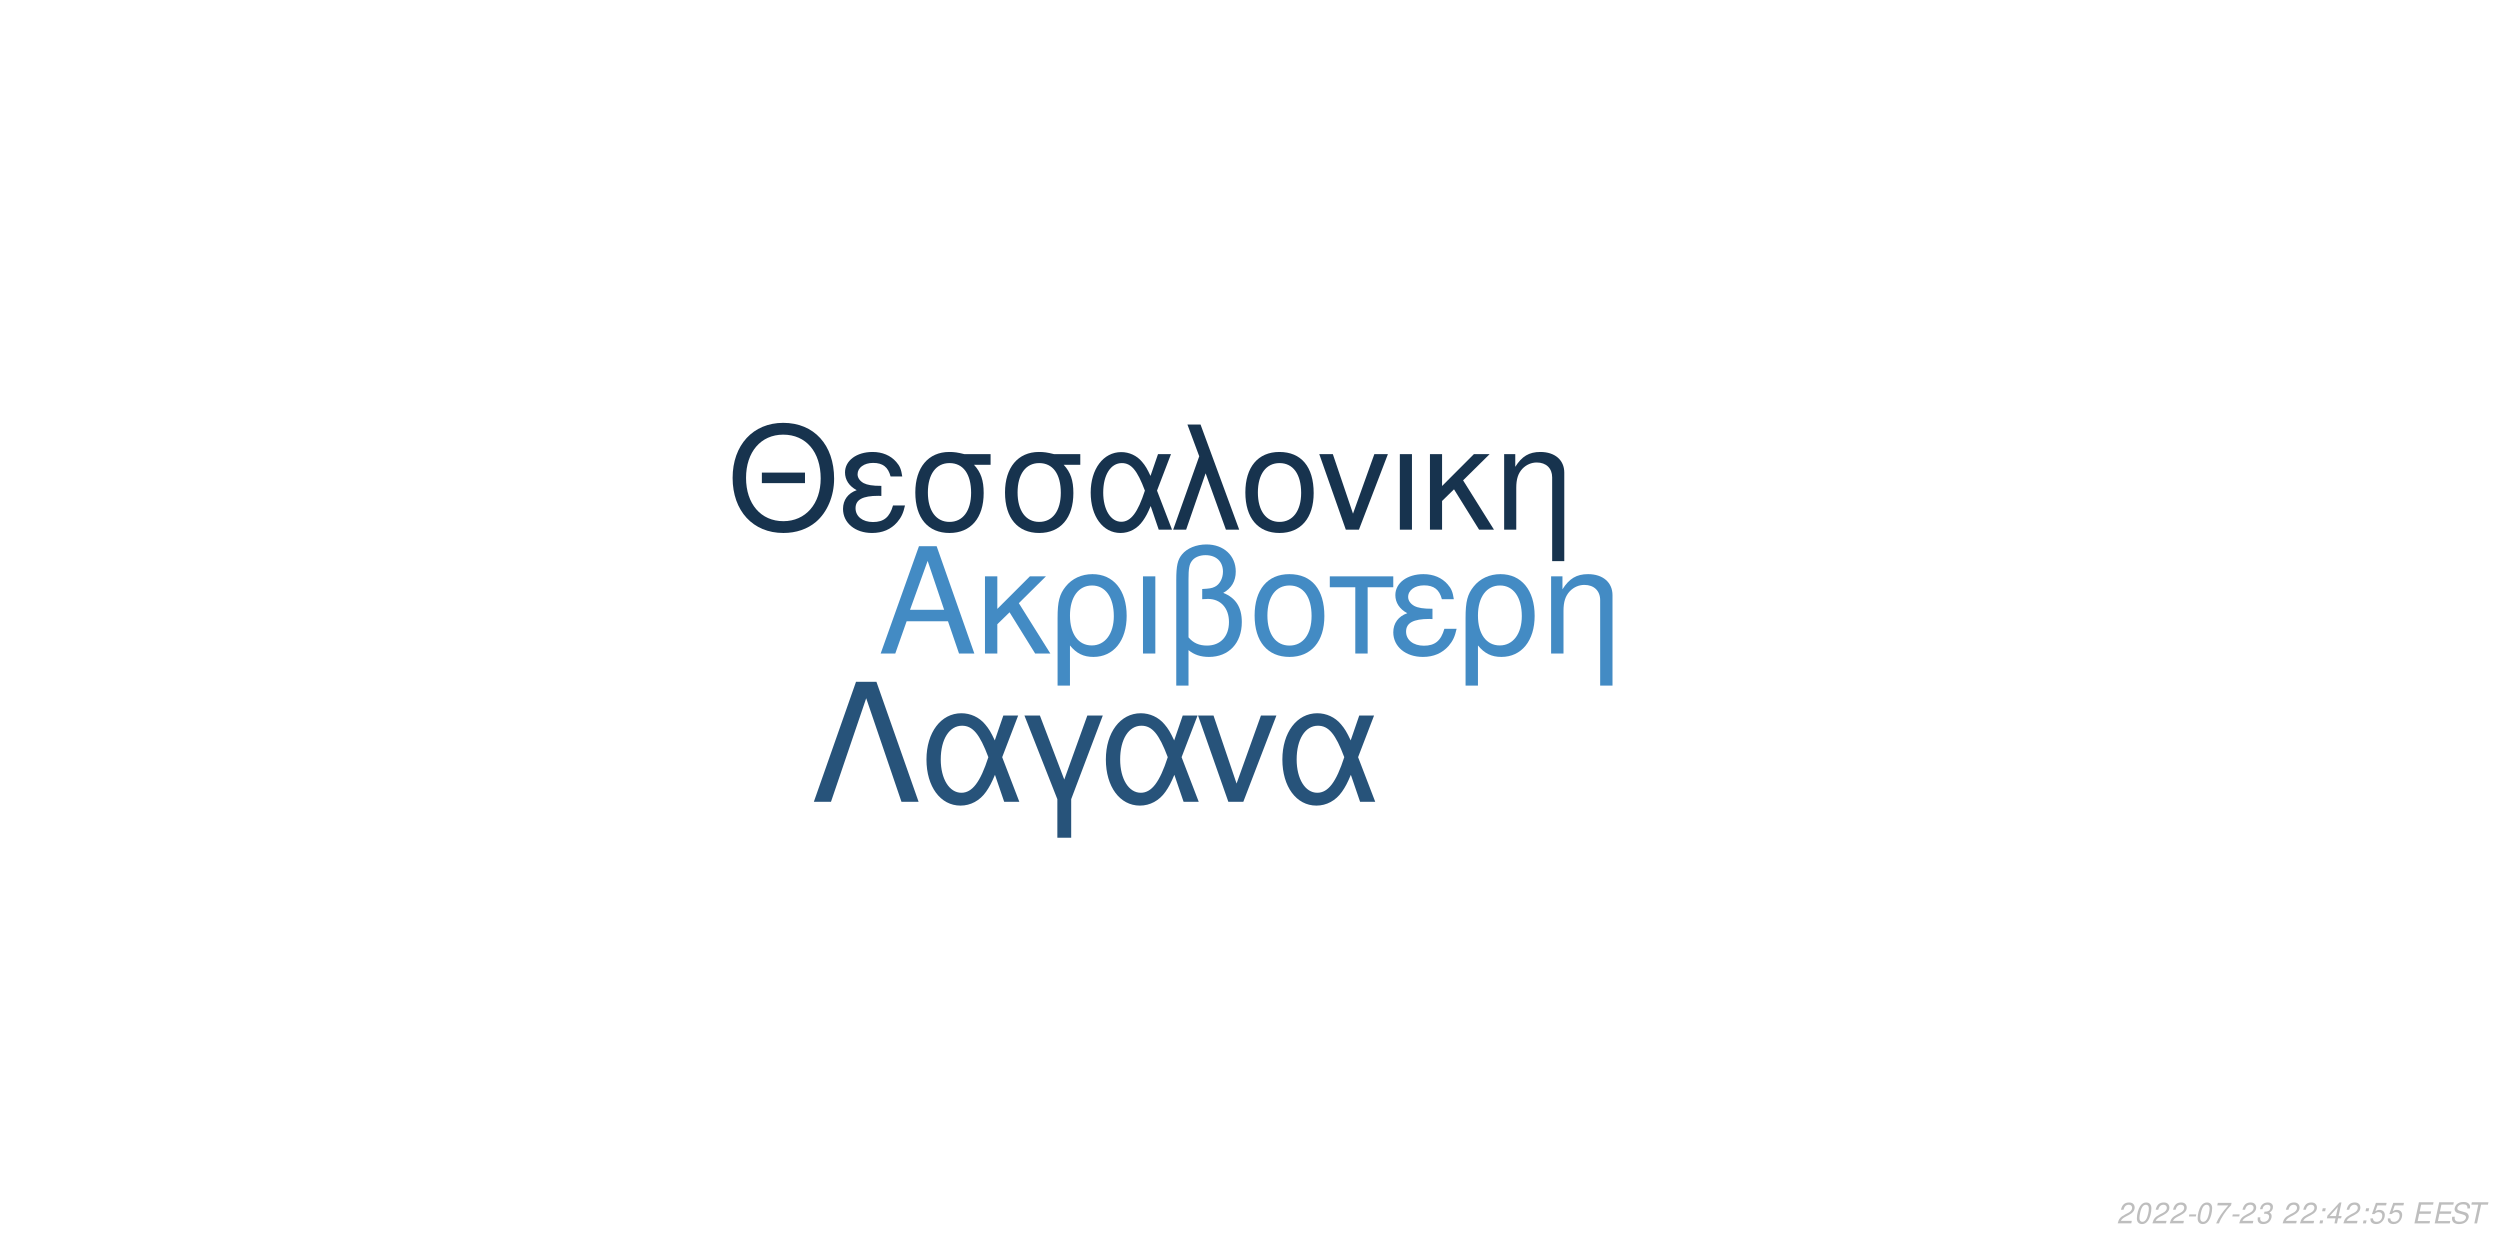
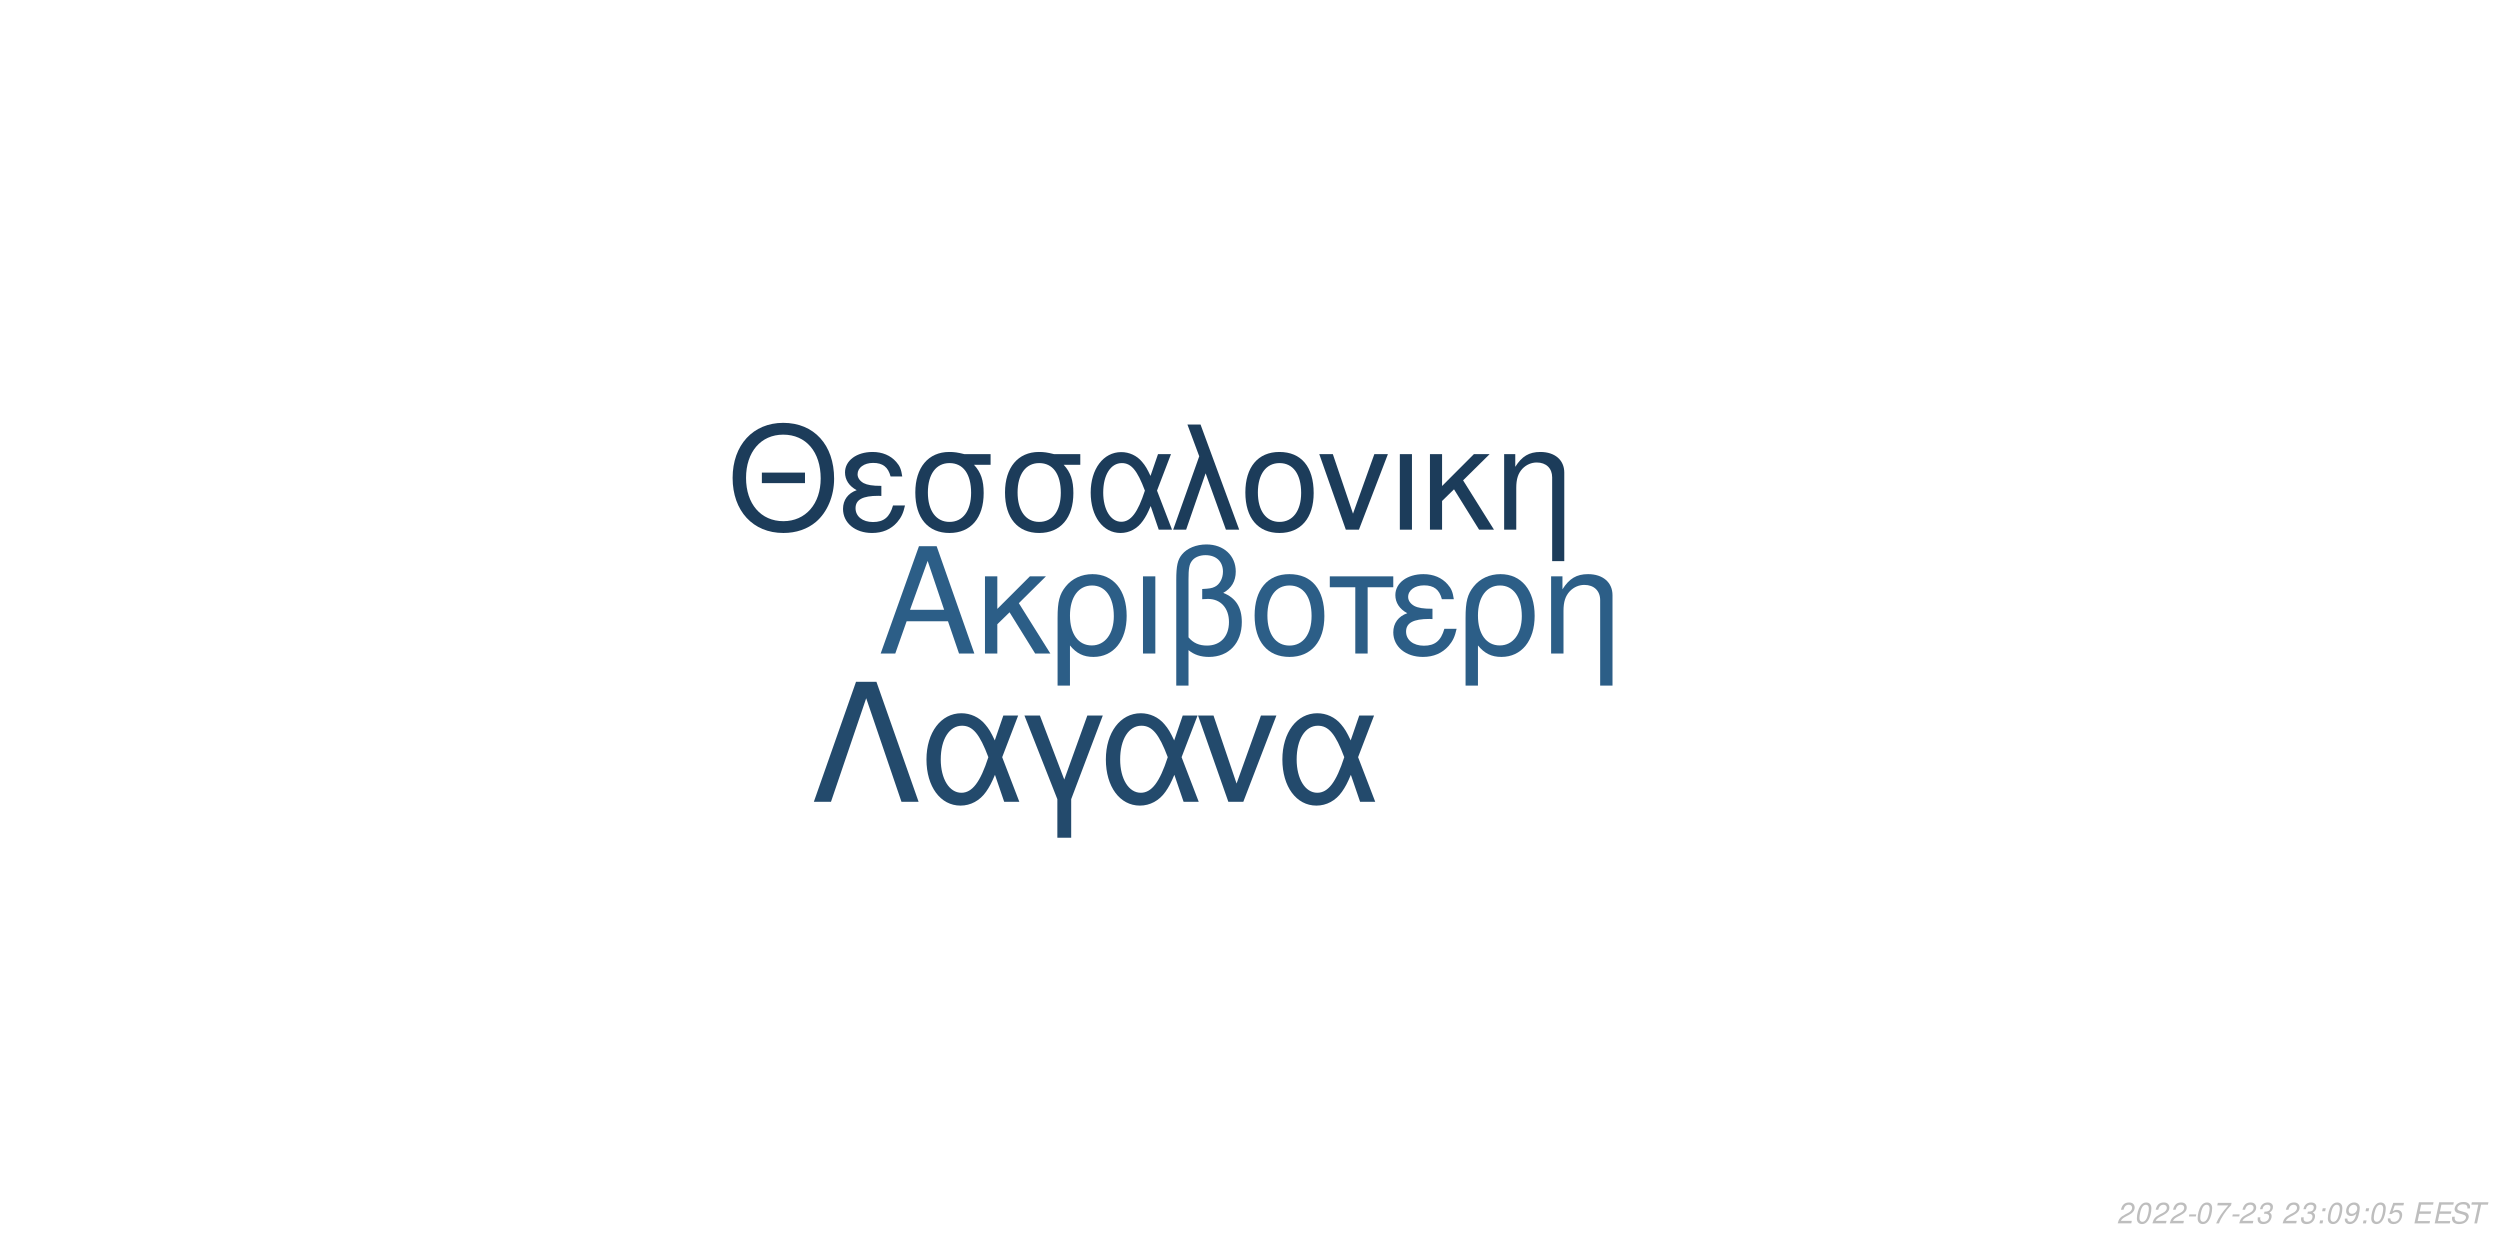
<svg xmlns="http://www.w3.org/2000/svg" xmlns:xlink="http://www.w3.org/1999/xlink" width="864pt" height="432pt" viewBox="0 0 864 432" version="1.1">
  <defs>
    <g>
      <symbol overflow="visible" id="glyph0-0">
        <path style="stroke:none;" d="" />
      </symbol>
      <symbol overflow="visible" id="glyph0-1">
        <path style="stroke:none;" d="M 24.125 -11.141 L 27.938 0 L 33.234 0 L 20.203 -37.094 L 14.094 -37.094 L 0.859 0 L 5.906 0 L 9.828 -11.141 Z M 22.797 -15.109 L 11 -15.109 L 17.094 -32.016 Z M 22.797 -15.109 " />
      </symbol>
      <symbol overflow="visible" id="glyph0-2">
        <path style="stroke:none;" d="M 7.172 -15.422 L 7.172 -26.672 L 2.906 -26.672 L 2.906 0 L 7.172 0 L 7.172 -10.125 L 11.406 -14.25 L 20.25 0 L 25.5 0 L 14.609 -17.406 L 23.969 -26.672 L 18.422 -26.672 Z M 7.172 -15.422 " />
      </symbol>
      <symbol overflow="visible" id="glyph0-3">
        <path style="stroke:none;" d="M 3 11.094 L 7.281 11.094 L 7.281 -2.797 C 9.516 -0.047 11.953 1.172 15.375 1.172 C 22.344 1.172 26.875 -4.422 26.875 -13.031 C 26.875 -21.891 22.297 -27.438 15.062 -27.438 C 11.297 -27.438 7.984 -25.906 5.797 -23.156 C 3.672 -20.516 3 -17.969 3 -12.359 Z M 14.906 -23.516 C 19.547 -23.516 22.438 -19.438 22.438 -12.922 C 22.438 -6.812 19.391 -2.797 14.812 -2.797 C 10.172 -2.797 7.281 -6.766 7.281 -13.125 C 7.281 -19.484 10.234 -23.516 14.906 -23.516 Z M 14.906 -23.516 " />
      </symbol>
      <symbol overflow="visible" id="glyph0-4">
        <path style="stroke:none;" d="M 3.516 0 L 7.781 0 L 7.781 -26.672 L 3.516 -26.672 Z M 3.516 0 " />
      </symbol>
      <symbol overflow="visible" id="glyph0-5">
        <path style="stroke:none;" d="M 4.016 11.094 L 8.25 11.094 L 8.25 -1.172 C 10.172 0.406 12.422 1.172 15.312 1.172 C 22.188 1.172 26.672 -3.609 26.672 -10.891 C 26.672 -15.984 24.578 -19.234 20.25 -20.969 C 23.109 -22.547 24.578 -25.031 24.578 -28.344 C 24.578 -33.844 20.406 -37.703 14.453 -37.703 C 10.938 -37.703 7.734 -36.391 6 -34.25 C 4.484 -32.422 4.016 -30.328 4.016 -25.391 Z M 8.25 -25.656 C 8.25 -29.359 8.5 -30.844 9.469 -32.062 C 10.375 -33.281 12.156 -34 14.094 -34 C 17.812 -34 20.156 -31.812 20.156 -28.297 C 20.156 -25.953 18.984 -23.812 17.297 -23.047 C 16.281 -22.547 15.469 -22.438 12.984 -22.297 L 12.984 -18.781 C 13.734 -18.828 14.344 -18.875 14.969 -18.875 C 19.344 -18.875 22.234 -15.719 22.234 -10.891 C 22.234 -5.906 19.281 -2.75 14.656 -2.75 C 11.953 -2.75 9.922 -3.609 8.25 -5.594 Z M 8.25 -25.656 " />
      </symbol>
      <symbol overflow="visible" id="glyph0-6">
        <path style="stroke:none;" d="M 14.094 -27.438 C 6.562 -27.438 2.094 -22.094 2.094 -13.125 C 2.094 -4.125 6.562 1.172 14.141 1.172 C 21.672 1.172 26.203 -4.172 26.203 -12.922 C 26.203 -22.188 21.828 -27.438 14.094 -27.438 Z M 14.141 -23.516 C 18.938 -23.516 21.781 -19.594 21.781 -12.984 C 21.781 -6.672 18.828 -2.75 14.141 -2.75 C 9.422 -2.75 6.516 -6.672 6.516 -13.125 C 6.516 -19.594 9.422 -23.516 14.141 -23.516 Z M 14.141 -23.516 " />
      </symbol>
      <symbol overflow="visible" id="glyph0-7">
        <path style="stroke:none;" d="M 7.891 0 L 12.156 0 L 12.156 -22.906 L 21.016 -22.906 L 21.016 -26.672 L -0.922 -26.672 L -0.922 -22.906 L 7.891 -22.906 Z M 7.891 0 " />
      </symbol>
      <symbol overflow="visible" id="glyph0-8">
        <path style="stroke:none;" d="M 14.562 -15.469 C 11.344 -15.469 9.562 -15.781 8.297 -16.438 C 6.922 -17.203 6.156 -18.328 6.156 -19.547 C 6.156 -21.891 8.453 -23.562 11.656 -23.562 C 15.062 -23.562 16.953 -22.094 17.812 -18.781 L 21.938 -18.781 C 21.578 -21.266 21.062 -22.5 19.797 -23.922 C 17.812 -26.203 14.906 -27.438 11.453 -27.438 C 5.797 -27.438 1.734 -24.375 1.734 -20.203 C 1.734 -17.609 3.156 -15.375 5.859 -13.938 C 2.797 -12.875 1.016 -10.484 1.016 -7.328 C 1.016 -2.391 5.297 1.172 11.25 1.172 C 14.969 1.172 17.906 -0.109 20.156 -2.641 C 21.578 -4.328 22.297 -5.797 22.906 -8.547 L 18.672 -8.547 C 17.5 -4.422 15.422 -2.703 11.609 -2.703 C 7.938 -2.703 5.438 -4.688 5.438 -7.578 C 5.438 -10.578 7.938 -11.953 13.484 -11.953 C 13.641 -11.953 14.094 -11.953 14.562 -11.906 Z M 14.562 -15.469 " />
      </symbol>
      <symbol overflow="visible" id="glyph0-9">
        <path style="stroke:none;" d="M 3.562 -26.672 L 3.562 0 L 7.844 0 L 7.844 -14.703 C 7.844 -17.906 8.5 -19.891 10.031 -21.531 C 11.406 -22.953 13.188 -23.719 15.062 -23.719 C 18.375 -23.719 20.516 -21.672 20.516 -18.469 L 20.516 11.094 L 24.781 11.094 L 24.781 -20.156 C 24.781 -24.578 21.469 -27.438 16.328 -27.438 C 12.359 -27.438 9.828 -25.906 7.484 -22.188 L 7.484 -26.672 Z M 3.562 -26.672 " />
      </symbol>
      <symbol overflow="visible" id="glyph1-0">
        <path style="stroke:none;" d="" />
      </symbol>
      <symbol overflow="visible" id="glyph1-1">
        <path style="stroke:none;" d="M 26.859 -19.734 L 11.953 -19.734 L 11.953 -16.094 L 26.859 -16.094 Z M 19.328 -36.922 C 8.922 -36.922 1.844 -29.25 1.844 -17.891 C 1.844 -6.484 8.875 1.141 19.391 1.141 C 23.812 1.141 27.703 -0.203 30.641 -2.688 C 34.578 -6.031 36.922 -11.656 36.922 -17.594 C 36.922 -29.297 30 -36.922 19.328 -36.922 Z M 19.328 -32.844 C 27.203 -32.844 32.281 -26.906 32.281 -17.688 C 32.281 -8.922 27.062 -2.938 19.391 -2.938 C 11.609 -2.938 6.484 -8.922 6.484 -17.891 C 6.484 -26.859 11.609 -32.844 19.328 -32.844 Z M 19.328 -32.844 " />
      </symbol>
      <symbol overflow="visible" id="glyph1-2">
        <path style="stroke:none;" d="M 14.25 -15.141 C 11.109 -15.141 9.375 -15.453 8.125 -16.094 C 6.781 -16.844 6.031 -17.938 6.031 -19.141 C 6.031 -21.422 8.266 -23.078 11.406 -23.078 C 14.75 -23.078 16.594 -21.625 17.438 -18.391 L 21.469 -18.391 C 21.125 -20.828 20.625 -22.031 19.391 -23.422 C 17.438 -25.656 14.594 -26.859 11.219 -26.859 C 5.688 -26.859 1.688 -23.875 1.688 -19.781 C 1.688 -17.234 3.094 -15.047 5.734 -13.656 C 2.734 -12.609 1 -10.266 1 -7.172 C 1 -2.344 5.188 1.141 11.016 1.141 C 14.656 1.141 17.547 -0.094 19.734 -2.594 C 21.125 -4.234 21.828 -5.688 22.422 -8.375 L 18.281 -8.375 C 17.141 -4.328 15.094 -2.641 11.359 -2.641 C 7.766 -2.641 5.328 -4.578 5.328 -7.422 C 5.328 -10.359 7.766 -11.703 13.203 -11.703 C 13.359 -11.703 13.797 -11.703 14.25 -11.656 Z M 14.25 -15.141 " />
      </symbol>
      <symbol overflow="visible" id="glyph1-3">
        <path style="stroke:none;" d="M 29 -26.109 L 19.938 -26.109 C 17.594 -26.703 16.438 -26.859 14.703 -26.859 C 7.469 -26.859 2.984 -21.469 2.984 -12.859 C 2.984 -4.031 7.375 1.141 14.797 1.141 C 22.172 1.141 26.609 -4.078 26.609 -12.656 C 26.609 -17.047 25.656 -19.828 23.266 -22.422 L 29 -22.422 Z M 14.797 -23.016 C 19.531 -23.016 22.266 -19.234 22.266 -12.75 C 22.266 -6.531 19.438 -2.688 14.797 -2.688 C 10.172 -2.688 7.328 -6.531 7.328 -12.859 C 7.328 -19.188 10.172 -23.016 14.797 -23.016 Z M 14.797 -23.016 " />
      </symbol>
      <symbol overflow="visible" id="glyph1-4">
        <path style="stroke:none;" d="M 29.344 -26.109 L 24.859 -26.109 L 22.266 -18.578 C 21.125 -21.031 20.484 -22.125 19.328 -23.469 C 17.547 -25.609 14.906 -26.812 12.156 -26.812 C 5.984 -26.812 1.594 -20.984 1.594 -12.812 C 1.594 -4.578 5.828 1.141 11.906 1.141 C 14.953 1.141 17.734 -0.344 19.625 -3.047 C 20.672 -4.531 21.281 -5.688 22.328 -8.172 L 25.109 0 L 29.703 0 L 24.516 -13.5 Z M 20.328 -13.5 C 17.891 -5.922 15.453 -2.734 12.156 -2.734 C 8.516 -2.734 5.922 -6.922 5.922 -12.812 C 5.922 -18.938 8.516 -23.016 12.359 -23.016 C 15.594 -23.016 17.688 -20.531 20.328 -13.5 Z M 20.328 -13.5 " />
      </symbol>
      <symbol overflow="visible" id="glyph1-5">
        <path style="stroke:none;" d="M 1.094 0 L 5.578 0 L 12.312 -19.484 L 19.328 0 L 23.922 0 L 10.562 -36.328 L 6.031 -36.328 L 10.109 -25.359 Z M 1.094 0 " />
      </symbol>
      <symbol overflow="visible" id="glyph1-6">
        <path style="stroke:none;" d="M 13.797 -26.859 C 6.422 -26.859 2.047 -21.625 2.047 -12.859 C 2.047 -4.031 6.422 1.141 13.859 1.141 C 21.234 1.141 25.656 -4.078 25.656 -12.656 C 25.656 -21.719 21.375 -26.859 13.797 -26.859 Z M 13.859 -23.016 C 18.531 -23.016 21.328 -19.188 21.328 -12.703 C 21.328 -6.531 18.438 -2.688 13.859 -2.688 C 9.219 -2.688 6.375 -6.531 6.375 -12.859 C 6.375 -19.188 9.219 -23.016 13.859 -23.016 Z M 13.859 -23.016 " />
      </symbol>
      <symbol overflow="visible" id="glyph1-7">
        <path style="stroke:none;" d="M 14.297 0 L 24.312 -26.109 L 19.625 -26.109 L 12.25 -5.531 L 5.281 -26.109 L 0.594 -26.109 L 9.766 0 Z M 14.297 0 " />
      </symbol>
      <symbol overflow="visible" id="glyph1-8">
        <path style="stroke:none;" d="M 3.438 0 L 7.625 0 L 7.625 -26.109 L 3.438 -26.109 Z M 3.438 0 " />
      </symbol>
      <symbol overflow="visible" id="glyph1-9">
        <path style="stroke:none;" d="M 7.031 -15.094 L 7.031 -26.109 L 2.844 -26.109 L 2.844 0 L 7.031 0 L 7.031 -9.922 L 11.156 -13.953 L 19.828 0 L 24.969 0 L 14.297 -17.047 L 23.469 -26.109 L 18.031 -26.109 Z M 7.031 -15.094 " />
      </symbol>
      <symbol overflow="visible" id="glyph1-10">
        <path style="stroke:none;" d="M 3.484 -26.109 L 3.484 0 L 7.672 0 L 7.672 -14.406 C 7.672 -17.547 8.328 -19.484 9.812 -21.078 C 11.156 -22.469 12.906 -23.219 14.75 -23.219 C 17.984 -23.219 20.078 -21.234 20.078 -18.094 L 20.078 10.859 L 24.266 10.859 L 24.266 -19.734 C 24.266 -24.062 21.031 -26.859 16 -26.859 C 12.109 -26.859 9.609 -25.359 7.328 -21.719 L 7.328 -26.109 Z M 3.484 -26.109 " />
      </symbol>
      <symbol overflow="visible" id="glyph2-0">
        <path style="stroke:none;" d="" />
      </symbol>
      <symbol overflow="visible" id="glyph2-1">
        <path style="stroke:none;" d="M 22.531 -41.484 L 15.484 -41.484 L 0.906 0 L 6.828 0 L 19 -35.797 L 31.188 0 L 37.109 0 Z M 22.531 -41.484 " />
      </symbol>
      <symbol overflow="visible" id="glyph2-2">
        <path style="stroke:none;" d="M 33.516 -29.812 L 28.391 -29.812 L 25.438 -21.219 C 24.125 -24.016 23.391 -25.266 22.078 -26.797 C 20.031 -29.25 17.016 -30.609 13.891 -30.609 C 6.828 -30.609 1.828 -23.953 1.828 -14.625 C 1.828 -5.234 6.656 1.312 13.594 1.312 C 17.078 1.312 20.266 -0.391 22.422 -3.469 C 23.609 -5.172 24.297 -6.484 25.5 -9.328 L 28.688 0 L 33.922 0 L 28 -15.422 Z M 23.219 -15.422 C 20.422 -6.766 17.641 -3.125 13.891 -3.125 C 9.734 -3.125 6.766 -7.906 6.766 -14.625 C 6.766 -21.625 9.734 -26.297 14.109 -26.297 C 17.812 -26.297 20.203 -23.453 23.219 -15.422 Z M 23.219 -15.422 " />
      </symbol>
      <symbol overflow="visible" id="glyph2-3">
        <path style="stroke:none;" d="M 12.062 12.406 L 16.844 12.406 L 16.844 -0.906 L 27.766 -29.812 L 22.422 -29.812 L 14.453 -7.688 L 6.031 -29.812 L 0.688 -29.812 L 12.062 -0.906 Z M 12.062 12.406 " />
      </symbol>
      <symbol overflow="visible" id="glyph2-4">
        <path style="stroke:none;" d="M 16.328 0 L 27.766 -29.812 L 22.422 -29.812 L 14 -6.312 L 6.031 -29.812 L 0.688 -29.812 L 11.156 0 Z M 16.328 0 " />
      </symbol>
      <symbol overflow="visible" id="glyph3-0">
        <path style="stroke:none;" d="" />
      </symbol>
      <symbol overflow="visible" id="glyph3-1">
        <path style="stroke:none;" d="M 5.234 -0.875 L 1.469 -0.875 C 1.641 -1.375 2.203 -1.891 3.109 -2.344 L 4.234 -2.938 C 5.562 -3.625 6.219 -4.469 6.219 -5.484 C 6.219 -5.938 6.062 -6.359 5.797 -6.656 C 5.469 -7.047 4.984 -7.234 4.312 -7.234 C 2.766 -7.234 1.891 -6.453 1.484 -4.734 L 2.375 -4.734 C 2.484 -5.188 2.609 -5.484 2.797 -5.75 C 3.094 -6.203 3.609 -6.453 4.188 -6.453 C 4.891 -6.453 5.344 -6.031 5.344 -5.375 C 5.344 -4.703 4.859 -4.094 4.016 -3.656 L 2.984 -3.125 C 1.234 -2.188 0.797 -1.656 0.344 -0.016 L 5.047 -0.016 Z M 5.234 -0.875 " />
      </symbol>
      <symbol overflow="visible" id="glyph3-2">
        <path style="stroke:none;" d="M 4.203 -7.234 C 3.375 -7.234 2.688 -6.812 2.125 -5.984 C 1.484 -5.047 0.984 -3.188 0.984 -1.734 C 0.984 -1.109 1.172 -0.562 1.484 -0.266 C 1.797 0.047 2.281 0.234 2.766 0.234 C 3.625 0.234 4.281 -0.156 4.859 -1.016 C 5.516 -1.953 6 -3.797 6 -5.266 C 6 -6.5 5.328 -7.234 4.203 -7.234 Z M 4.094 -6.453 C 4.734 -6.453 5.125 -5.984 5.125 -5.156 C 5.125 -4.203 4.781 -2.625 4.406 -1.812 C 3.984 -0.938 3.516 -0.547 2.875 -0.547 C 2.25 -0.547 1.875 -1.031 1.875 -1.828 C 1.875 -2.797 2.203 -4.344 2.594 -5.203 C 2.984 -6.047 3.453 -6.453 4.094 -6.453 Z M 4.094 -6.453 " />
      </symbol>
      <symbol overflow="visible" id="glyph3-3">
        <path style="stroke:none;" d="M 3.516 -3.125 L 1.125 -3.125 L 0.969 -2.406 L 3.359 -2.406 Z M 3.516 -3.125 " />
      </symbol>
      <symbol overflow="visible" id="glyph3-4">
        <path style="stroke:none;" d="M 6.703 -7.094 L 1.953 -7.094 L 1.766 -6.219 L 5.594 -6.219 C 3.344 -3.688 2.266 -2.109 1.375 0 L 2.344 0 C 3.031 -1.906 4.828 -4.594 6.547 -6.281 Z M 6.703 -7.094 " />
      </symbol>
      <symbol overflow="visible" id="glyph3-5">
        <path style="stroke:none;" d="M 2.922 -3.312 C 3.125 -3.344 3.234 -3.344 3.375 -3.344 C 4.203 -3.344 4.688 -3 4.688 -2.406 C 4.688 -1.312 3.906 -0.547 2.781 -0.547 C 2.047 -0.547 1.594 -0.938 1.594 -1.562 C 1.594 -1.719 1.609 -1.844 1.656 -2.094 L 0.766 -2.094 C 0.734 -1.797 0.719 -1.641 0.719 -1.469 C 0.719 -0.375 1.406 0.234 2.641 0.234 C 3.547 0.234 4.297 -0.078 4.812 -0.656 C 5.266 -1.156 5.562 -1.875 5.562 -2.547 C 5.562 -3.125 5.344 -3.453 4.797 -3.734 C 5.641 -4.234 6.016 -4.844 6.016 -5.734 C 6.016 -6.656 5.312 -7.234 4.203 -7.234 C 3.375 -7.234 2.672 -6.938 2.188 -6.375 C 1.891 -6.031 1.703 -5.641 1.516 -4.906 L 2.391 -4.906 C 2.5 -5.359 2.594 -5.594 2.734 -5.812 C 3.047 -6.234 3.516 -6.453 4.078 -6.453 C 4.734 -6.453 5.141 -6.125 5.141 -5.578 C 5.141 -5.188 5.016 -4.797 4.797 -4.547 C 4.516 -4.234 4 -4.062 3.266 -4.062 L 3.078 -4.062 Z M 2.922 -3.312 " />
      </symbol>
      <symbol overflow="visible" id="glyph3-6">
        <path style="stroke:none;" d="" />
      </symbol>
      <symbol overflow="visible" id="glyph3-7">
        <path style="stroke:none;" d="M 2.359 -1.031 L 1.312 -1.031 L 1.094 0 L 2.141 0 Z M 3.266 -5.234 L 2.219 -5.234 L 2 -4.203 L 3.047 -4.203 Z M 3.266 -5.234 " />
      </symbol>
      <symbol overflow="visible" id="glyph3-8">
-         <path style="stroke:none;" d="M 3.625 -1.75 L 3.266 0 L 4.141 0 L 4.516 -1.75 L 5.562 -1.75 L 5.734 -2.531 L 4.688 -2.531 L 5.688 -7.234 L 5.016 -7.234 L 0.844 -2.672 L 0.641 -1.75 Z M 3.797 -2.531 L 1.594 -2.531 L 4.469 -5.703 Z M 3.797 -2.531 " />
+         <path style="stroke:none;" d="M 0.844 -1.656 C 0.844 -1.547 0.844 -1.438 0.844 -1.375 C 0.844 -0.406 1.531 0.234 2.578 0.234 C 3.203 0.234 3.766 0.016 4.297 -0.438 C 4.938 -1 5.312 -1.656 5.594 -2.719 C 5.844 -3.672 6.016 -4.766 6.016 -5.375 C 6.016 -5.844 5.844 -6.328 5.547 -6.656 C 5.203 -7.031 4.703 -7.234 4.062 -7.234 C 2.516 -7.234 1.297 -5.938 1.297 -4.266 C 1.297 -3.203 1.984 -2.547 3.047 -2.547 C 3.484 -2.547 3.953 -2.672 4.281 -2.891 C 4.406 -2.984 4.547 -3.078 4.828 -3.344 C 4.438 -1.484 3.703 -0.547 2.703 -0.547 C 2.109 -0.547 1.719 -0.938 1.719 -1.547 L 1.719 -1.656 Z M 3.953 -6.453 C 4.625 -6.453 5.141 -5.953 5.141 -5.281 C 5.141 -4.188 4.312 -3.312 3.297 -3.312 C 2.594 -3.312 2.172 -3.734 2.172 -4.453 C 2.172 -5.562 2.984 -6.453 3.953 -6.453 Z M 3.953 -6.453 " />
      </symbol>
      <symbol overflow="visible" id="glyph3-9">
        <path style="stroke:none;" d="M 6.297 -7.094 L 2.594 -7.094 L 1.234 -3.234 L 2.047 -3.234 C 2.656 -3.766 2.938 -3.906 3.531 -3.906 C 4.328 -3.906 4.797 -3.453 4.797 -2.688 C 4.797 -1.438 3.969 -0.547 2.828 -0.547 C 2.031 -0.547 1.609 -0.938 1.578 -1.734 L 0.703 -1.734 L 0.703 -1.516 C 0.703 -0.938 0.844 -0.547 1.188 -0.266 C 1.562 0.062 2.078 0.234 2.703 0.234 C 3.656 0.234 4.391 -0.156 4.984 -0.922 C 5.422 -1.5 5.672 -2.234 5.672 -2.953 C 5.672 -4 4.938 -4.672 3.812 -4.672 C 3.328 -4.672 2.906 -4.547 2.406 -4.234 L 3.109 -6.219 L 6.109 -6.219 Z M 6.297 -7.094 " />
      </symbol>
      <symbol overflow="visible" id="glyph3-10">
        <path style="stroke:none;" d="M 2.547 -3.312 L 6.5 -3.312 L 6.688 -4.141 L 2.719 -4.141 L 3.219 -6.469 L 7.344 -6.469 L 7.516 -7.297 L 2.453 -7.297 L 0.906 0 L 6.125 0 L 6.297 -0.812 L 2.016 -0.812 Z M 2.547 -3.312 " />
      </symbol>
      <symbol overflow="visible" id="glyph3-11">
        <path style="stroke:none;" d="M 7.062 -5.156 C 7.125 -5.438 7.141 -5.562 7.141 -5.703 C 7.141 -6.156 6.938 -6.594 6.594 -6.891 C 6.188 -7.25 5.656 -7.406 4.875 -7.406 C 3.844 -7.406 3.047 -7.125 2.5 -6.562 C 2.094 -6.141 1.781 -5.438 1.781 -4.922 C 1.781 -4.297 2.219 -3.766 2.891 -3.562 L 4.594 -3.094 C 5.406 -2.859 5.734 -2.578 5.734 -2.094 C 5.734 -1.781 5.547 -1.406 5.266 -1.141 C 4.844 -0.766 4.266 -0.578 3.453 -0.578 C 2.328 -0.578 1.812 -0.984 1.812 -1.906 C 1.812 -2.047 1.812 -2.125 1.844 -2.312 L 0.984 -2.312 C 0.906 -2.062 0.891 -1.906 0.891 -1.688 C 0.891 -0.484 1.797 0.234 3.297 0.234 C 4.359 0.234 5.234 -0.062 5.812 -0.609 C 6.344 -1.078 6.688 -1.797 6.688 -2.375 C 6.688 -2.641 6.609 -2.906 6.453 -3.156 C 6.234 -3.5 5.938 -3.703 5.469 -3.828 L 3.75 -4.312 C 2.984 -4.547 2.734 -4.734 2.734 -5.188 C 2.734 -5.547 2.875 -5.844 3.188 -6.109 C 3.547 -6.438 4.031 -6.594 4.703 -6.594 C 5.266 -6.594 5.688 -6.484 5.906 -6.297 C 6.094 -6.125 6.219 -5.797 6.219 -5.516 C 6.219 -5.422 6.203 -5.344 6.188 -5.156 Z M 7.062 -5.156 " />
      </symbol>
      <symbol overflow="visible" id="glyph3-12">
        <path style="stroke:none;" d="M 4.938 -6.469 L 7.312 -6.469 L 7.484 -7.297 L 1.75 -7.297 L 1.578 -6.469 L 3.984 -6.469 L 2.609 0 L 3.547 0 Z M 4.938 -6.469 " />
      </symbol>
    </g>
  </defs>
  <g id="surface1">
    <rect x="0" y="0" width="864" height="432" style="fill:rgb(100%,100%,100%);fill-opacity:1;stroke:none;" />
-     <g style="fill:rgb(26.275%,54.51%,76.863%);fill-opacity:1;">
+     <g style="fill:rgb(17.255%,36.863%,52.941%);fill-opacity:1;">
      <use xlink:href="#glyph0-1" x="303.5" y="225.861" />
      <use xlink:href="#glyph0-2" x="337.5" y="225.861" />
      <use xlink:href="#glyph0-3" x="362.5" y="225.861" />
      <use xlink:href="#glyph0-4" x="391.5" y="225.861" />
      <use xlink:href="#glyph0-5" x="402.5" y="225.861" />
      <use xlink:href="#glyph0-6" x="431.5" y="225.861" />
      <use xlink:href="#glyph0-7" x="460.5" y="225.861" />
      <use xlink:href="#glyph0-8" x="480.5" y="225.861" />
      <use xlink:href="#glyph0-3" x="503.5" y="225.861" />
      <use xlink:href="#glyph0-9" x="532.5" y="225.861" />
    </g>
-     <g style="fill:rgb(9.02%,20%,30.588%);fill-opacity:1;">
+     <g style="fill:rgb(10.98%,23.529%,35.294%);fill-opacity:1;">
      <use xlink:href="#glyph1-1" x="251.348" y="183.058" />
      <use xlink:href="#glyph1-2" x="290.348" y="183.058" />
      <use xlink:href="#glyph1-3" x="313.348" y="183.058" />
      <use xlink:href="#glyph1-3" x="344.348" y="183.058" />
      <use xlink:href="#glyph1-4" x="375.348" y="183.058" />
      <use xlink:href="#glyph1-5" x="404.348" y="183.058" />
      <use xlink:href="#glyph1-6" x="428.348" y="183.058" />
      <use xlink:href="#glyph1-7" x="455.348" y="183.058" />
      <use xlink:href="#glyph1-8" x="480.348" y="183.058" />
      <use xlink:href="#glyph1-9" x="491.348" y="183.058" />
      <use xlink:href="#glyph1-10" x="516.348" y="183.058" />
    </g>
-     <g style="fill:rgb(15.294%,32.549%,47.843%);fill-opacity:1;">
+     <g style="fill:rgb(13.725%,29.02%,42.353%);fill-opacity:1;">
      <use xlink:href="#glyph2-1" x="280.359" y="277.105" />
      <use xlink:href="#glyph2-2" x="318.359" y="277.105" />
      <use xlink:href="#glyph2-3" x="353.359" y="277.105" />
      <use xlink:href="#glyph2-2" x="380.359" y="277.105" />
      <use xlink:href="#glyph2-4" x="413.359" y="277.105" />
      <use xlink:href="#glyph2-2" x="441.359" y="277.105" />
    </g>
    <g style="fill:rgb(74.51%,74.51%,74.51%);fill-opacity:1;">
      <use xlink:href="#glyph3-1" x="731.52" y="422.81" />
      <use xlink:href="#glyph3-2" x="737.52" y="422.81" />
      <use xlink:href="#glyph3-1" x="743.52" y="422.81" />
      <use xlink:href="#glyph3-1" x="749.52" y="422.81" />
      <use xlink:href="#glyph3-3" x="755.52" y="422.81" />
      <use xlink:href="#glyph3-2" x="758.52" y="422.81" />
      <use xlink:href="#glyph3-4" x="764.52" y="422.81" />
      <use xlink:href="#glyph3-3" x="770.52" y="422.81" />
      <use xlink:href="#glyph3-1" x="773.52" y="422.81" />
      <use xlink:href="#glyph3-5" x="779.52" y="422.81" />
      <use xlink:href="#glyph3-6" x="785.52" y="422.81" />
      <use xlink:href="#glyph3-1" x="788.52" y="422.81" />
-       <use xlink:href="#glyph3-1" x="794.52" y="422.81" />
+       <use xlink:href="#glyph3-5" x="794.52" y="422.81" />
      <use xlink:href="#glyph3-7" x="800.52" y="422.81" />
-       <use xlink:href="#glyph3-8" x="803.52" y="422.81" />
-       <use xlink:href="#glyph3-1" x="809.52" y="422.81" />
+       <use xlink:href="#glyph3-2" x="803.52" y="422.81" />
+       <use xlink:href="#glyph3-8" x="809.52" y="422.81" />
      <use xlink:href="#glyph3-7" x="815.52" y="422.81" />
-       <use xlink:href="#glyph3-9" x="818.52" y="422.81" />
+       <use xlink:href="#glyph3-2" x="818.52" y="422.81" />
      <use xlink:href="#glyph3-9" x="824.52" y="422.81" />
      <use xlink:href="#glyph3-6" x="830.52" y="422.81" />
      <use xlink:href="#glyph3-10" x="833.52" y="422.81" />
      <use xlink:href="#glyph3-10" x="840.52" y="422.81" />
      <use xlink:href="#glyph3-11" x="846.52" y="422.81" />
      <use xlink:href="#glyph3-12" x="852.52" y="422.81" />
    </g>
  </g>
</svg>
